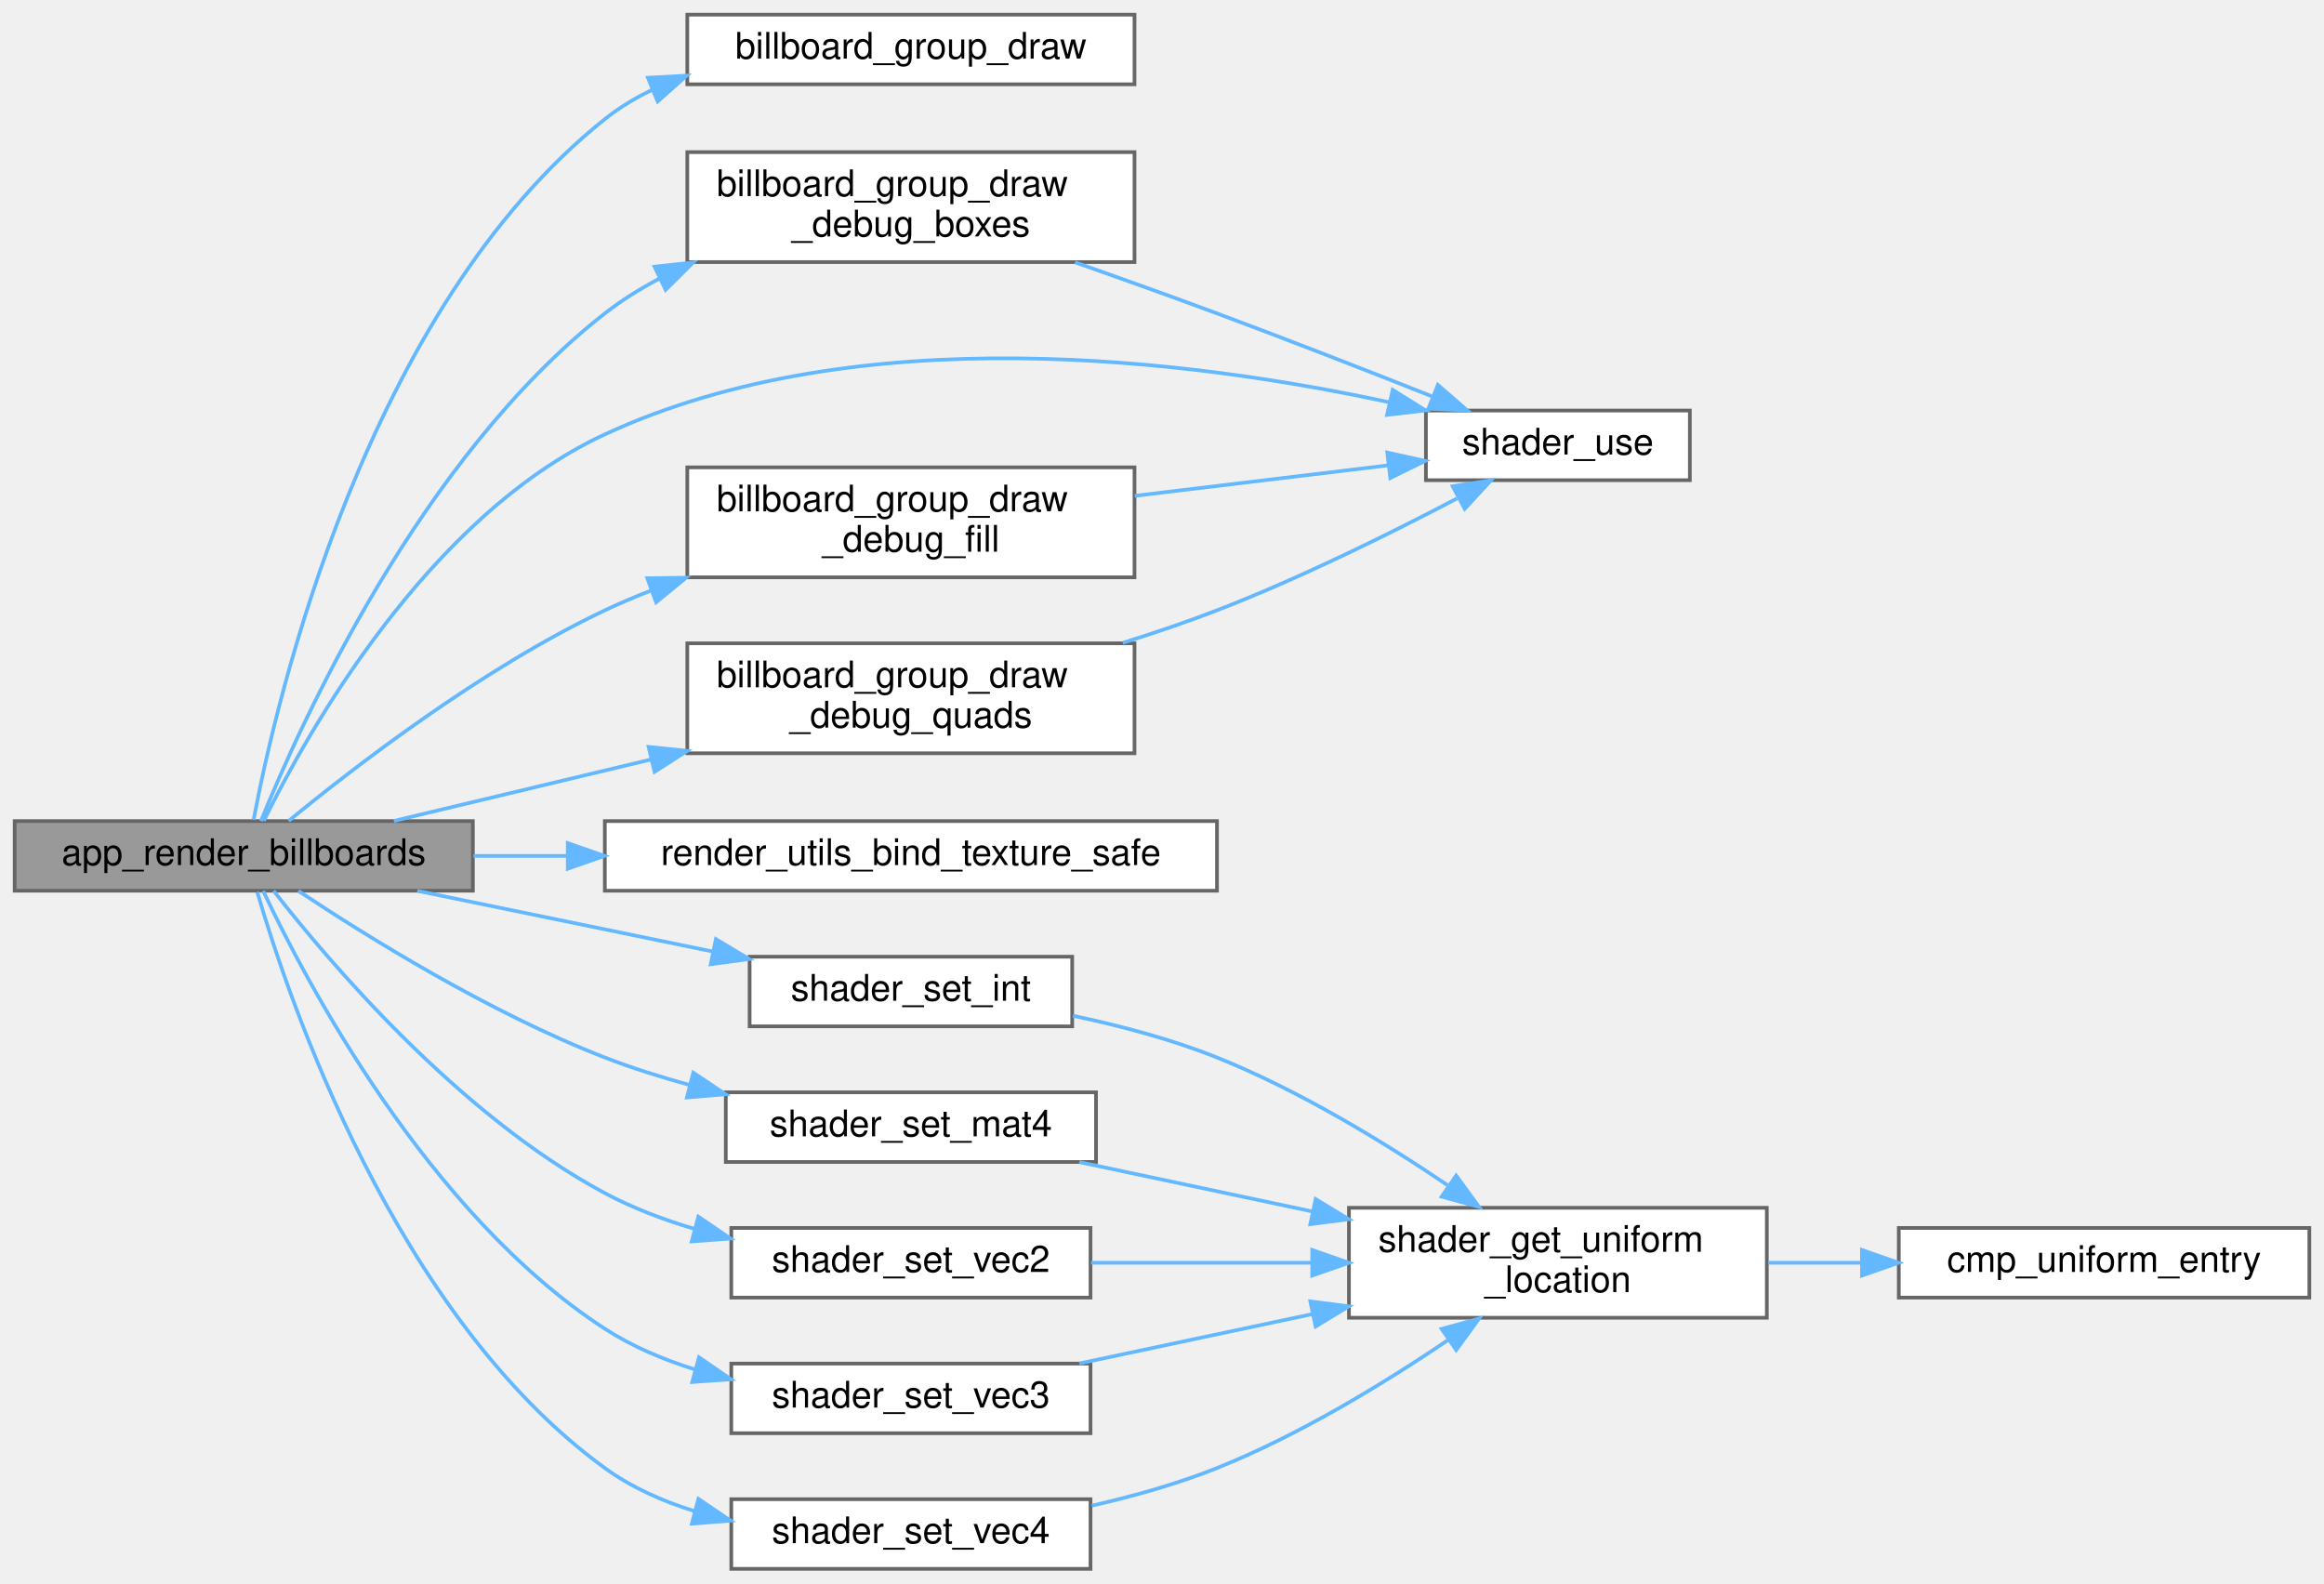
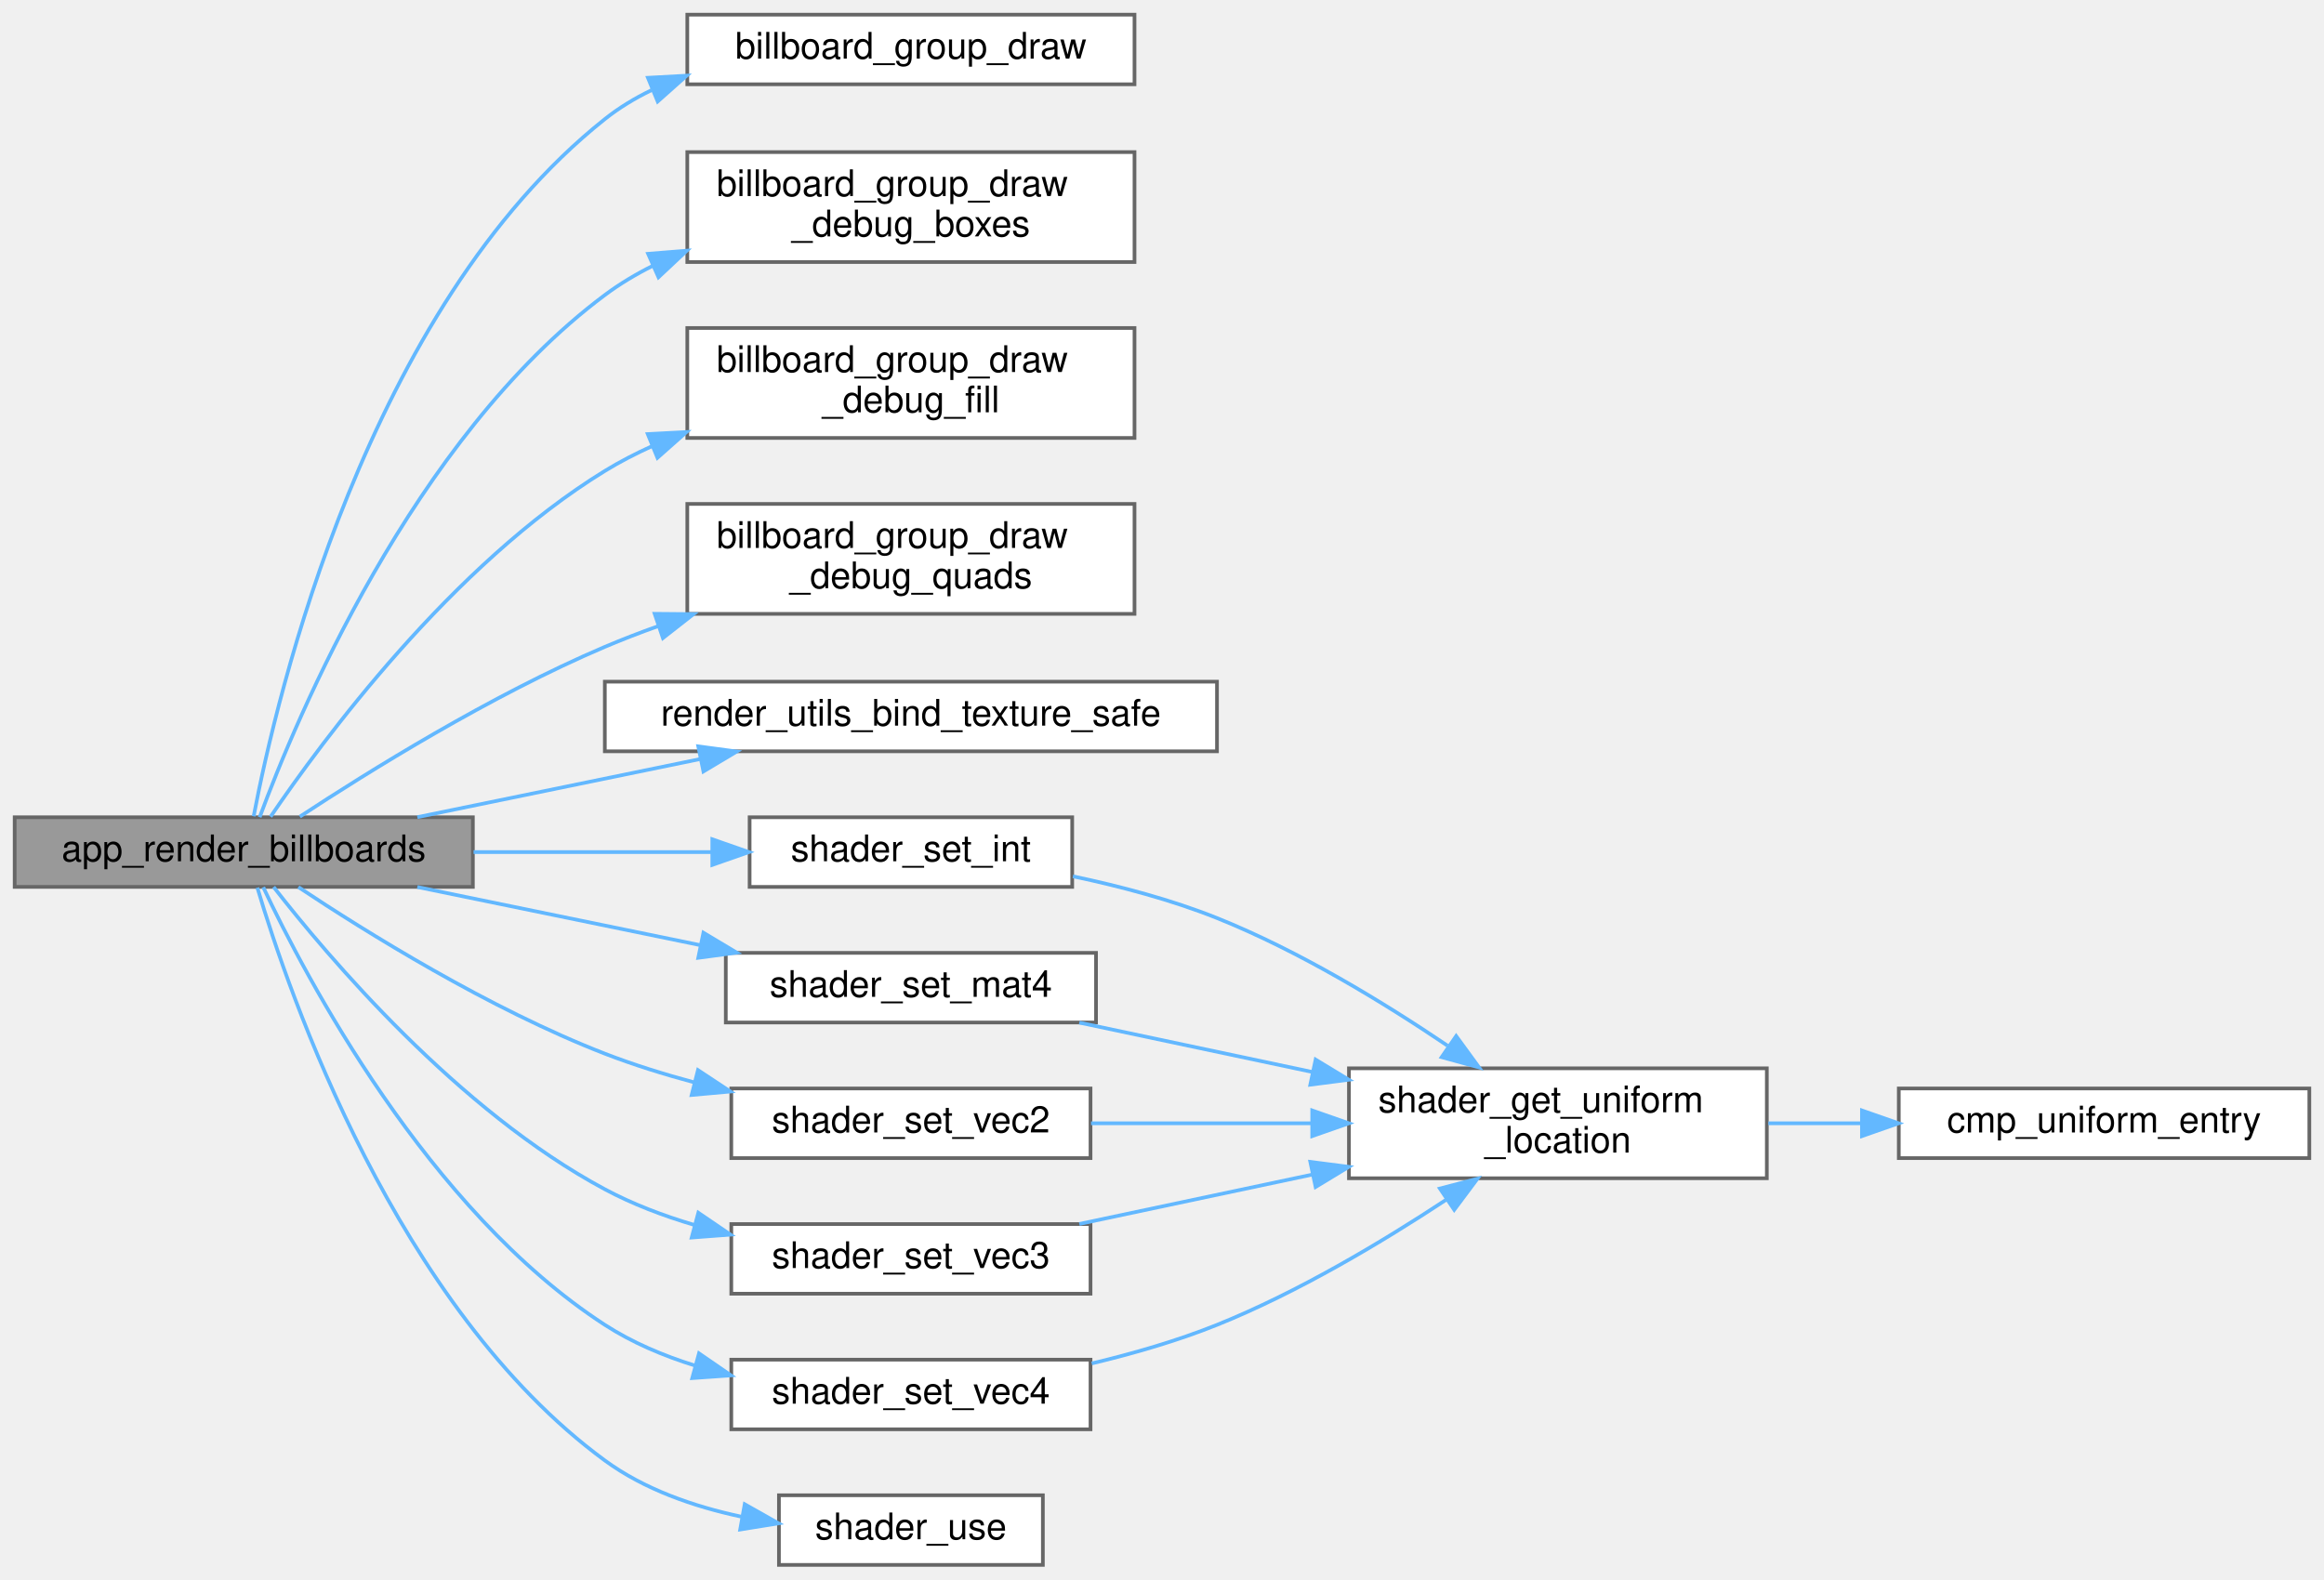
- <svg xmlns="http://www.w3.org/2000/svg" xmlns:xlink="http://www.w3.org/1999/xlink" width="634pt" height="432pt" viewBox="0.00 0.00 634.00 432.00">
-   <g id="graph0" class="graph" transform="scale(1 1) rotate(0) translate(4 428)">
+ <svg xmlns="http://www.w3.org/2000/svg" xmlns:xlink="http://www.w3.org/1999/xlink" width="634pt" height="431pt" viewBox="0.00 0.00 634.00 431.00">
+   <g id="graph0" class="graph" transform="scale(1 1) rotate(0) translate(4 427)">
    <g id="Node000001" class="node">
      <g id="a_Node000001">
        <a xlink:title="Renders the scene as spherical billboards.">
          <polygon fill="#999999" stroke="#666666" points="125,-204 0,-204 0,-185 125,-185 125,-204" />
          <text text-anchor="middle" x="62.5" y="-192" font-family="Helvetica,sans-Serif" font-size="10.00">app_render_billboards</text>
        </a>
      </g>
    </g>
    <g id="Node000002" class="node">
      <g id="a_Node000002">
        <a xlink:href="billboard__rendering_8c.html#a5a12a5448656197b1da5248f2787da94" target="_top" xlink:title="Executes the instanced draw call for all billboards in the group.">
-           <polygon fill="white" stroke="#666666" points="305.5,-424 183.5,-424 183.5,-405 305.5,-405 305.5,-424" />
-           <text text-anchor="middle" x="244.5" y="-412" font-family="Helvetica,sans-Serif" font-size="10.00">billboard_group_draw</text>
+           <polygon fill="white" stroke="#666666" points="305.5,-423 183.5,-423 183.5,-404 305.5,-404 305.5,-423" />
+           <text text-anchor="middle" x="244.5" y="-411" font-family="Helvetica,sans-Serif" font-size="10.00">billboard_group_draw</text>
        </a>
      </g>
    </g>
    <g id="edge1_Node000001_Node000002" class="edge">
      <g id="a_edge1_Node000001_Node000002">
        <a xlink:title=" ">
-           <path fill="none" stroke="#63b8ff" d="M65.18,-204.32C71.34,-237.08 95.78,-343.54 161,-395.5 164.89,-398.6 169.19,-401.21 173.73,-403.41" />
-           <polygon fill="#63b8ff" stroke="#63b8ff" points="172.75,-406.79 183.33,-407.37 175.42,-400.32 172.75,-406.79" />
+           <path fill="none" stroke="#63b8ff" d="M65.2,-204.27C71.41,-236.88 95.99,-342.81 161,-394.5 164.89,-397.6 169.2,-400.21 173.74,-402.4" />
+           <polygon fill="#63b8ff" stroke="#63b8ff" points="172.76,-405.78 183.34,-406.36 175.42,-399.31 172.76,-405.78" />
        </a>
      </g>
    </g>
    <g id="Node000003" class="node">
      <g id="a_Node000003">
-         <a xlink:href="billboard__rendering_8c.html#a9ab37c266bf80aff5ea3cadf4671c30a" target="_top" xlink:title="Draws wireframe boxes for each instance.">
-           <polygon fill="white" stroke="#666666" points="305.5,-386.5 183.5,-386.5 183.5,-356.5 305.5,-356.5 305.5,-386.5" />
-           <text text-anchor="start" x="191.5" y="-374.5" font-family="Helvetica,sans-Serif" font-size="10.00">billboard_group_draw</text>
-           <text text-anchor="middle" x="244.5" y="-363.5" font-family="Helvetica,sans-Serif" font-size="10.00">_debug_boxes</text>
+         <a xlink:href="billboard__rendering_8c.html#afa635ea0d13d0604b1d5d507d1313e8c" target="_top" xlink:title="Draws wireframe boxes for each instance.">
+           <polygon fill="white" stroke="#666666" points="305.5,-385.5 183.5,-385.5 183.5,-355.5 305.5,-355.5 305.5,-385.5" />
+           <text text-anchor="start" x="191.5" y="-373.5" font-family="Helvetica,sans-Serif" font-size="10.00">billboard_group_draw</text>
+           <text text-anchor="middle" x="244.5" y="-362.5" font-family="Helvetica,sans-Serif" font-size="10.00">_debug_boxes</text>
        </a>
      </g>
    </g>
    <g id="edge2_Node000001_Node000003" class="edge">
      <g id="a_edge2_Node000001_Node000003">
        <a xlink:title=" ">
-           <path fill="none" stroke="#63b8ff" d="M67.18,-204C77.72,-230.02 110.56,-303.1 161,-342.5 165.6,-346.09 170.68,-349.26 175.99,-352.05" />
-           <polygon fill="#63b8ff" stroke="#63b8ff" points="174.56,-355.25 185.1,-356.39 177.58,-348.93 174.56,-355.25" />
+           <path fill="none" stroke="#63b8ff" d="M66.84,-204.02C76.74,-230.79 108.51,-307.28 161,-346.5 165.08,-349.55 169.53,-352.21 174.2,-354.53" />
+           <polygon fill="#63b8ff" stroke="#63b8ff" points="172.81,-357.75 183.37,-358.6 175.64,-351.35 172.81,-357.75" />
        </a>
      </g>
    </g>
    <g id="Node000004" class="node">
      <g id="a_Node000004">
-         <a xlink:href="shader_8c.html#ad80a771bc794ef6b652f13449129b645" target="_top" xlink:title="Activates the program for subsequent draw calls (glUseProgram).">
-           <polygon fill="white" stroke="#666666" points="457,-316 385,-316 385,-297 457,-297 457,-316" />
-           <text text-anchor="middle" x="421" y="-304" font-family="Helvetica,sans-Serif" font-size="10.00">shader_use</text>
-         </a>
-       </g>
-     </g>
-     <g id="edge20_Node000001_Node000004" class="edge">
-       <g id="a_edge20_Node000001_Node000004">
-         <a xlink:title=" ">
-           <path fill="none" stroke="#63b8ff" d="M67.94,-204.03C79.4,-227.36 112.55,-287.06 161,-309.5 230.19,-341.55 321.36,-329.82 375.03,-318.25" />
-           <polygon fill="#63b8ff" stroke="#63b8ff" points="375.93,-321.64 384.92,-316.03 374.4,-314.81 375.93,-321.64" />
+         <a xlink:href="billboard__rendering_8c.html#a3af9088559e98707680a4e7168dc8c3f" target="_top" xlink:title="Draws filled quads for each instance (for debug transparency).">
+           <polygon fill="white" stroke="#666666" points="305.5,-337.5 183.5,-337.5 183.5,-307.5 305.5,-307.5 305.5,-337.5" />
+           <text text-anchor="start" x="191.5" y="-325.5" font-family="Helvetica,sans-Serif" font-size="10.00">billboard_group_draw</text>
+           <text text-anchor="middle" x="244.5" y="-314.5" font-family="Helvetica,sans-Serif" font-size="10.00">_debug_fill</text>
+         </a>
+       </g>
+     </g>
+     <g id="edge3_Node000001_Node000004" class="edge">
+       <g id="a_edge3_Node000001_Node000004">
+         <a xlink:title=" ">
+           <path fill="none" stroke="#63b8ff" d="M69.81,-204.15C83.75,-224.67 119.23,-272.87 161,-298.5 165.08,-301 169.43,-303.25 173.92,-305.28" />
+           <polygon fill="#63b8ff" stroke="#63b8ff" points="172.71,-308.56 183.29,-309.12 175.36,-302.09 172.71,-308.56" />
        </a>
      </g>
    </g>
    <g id="Node000005" class="node">
      <g id="a_Node000005">
-         <a xlink:href="billboard__rendering_8c.html#a797698afbb8fc52ed2a0db3fefd5c141" target="_top" xlink:title="Draws filled quads for each instance (for debug transparency).">
-           <polygon fill="white" stroke="#666666" points="305.5,-300.5 183.5,-300.5 183.5,-270.5 305.5,-270.5 305.5,-300.5" />
-           <text text-anchor="start" x="191.5" y="-288.5" font-family="Helvetica,sans-Serif" font-size="10.00">billboard_group_draw</text>
-           <text text-anchor="middle" x="244.5" y="-277.5" font-family="Helvetica,sans-Serif" font-size="10.00">_debug_fill</text>
+         <a xlink:href="billboard__rendering_8c.html#a2f5f403a6fe0038b60acfeebd3ae9b7c" target="_top" xlink:title="Draws wireframe quads for each instance.">
+           <polygon fill="white" stroke="#666666" points="305.5,-289.5 183.5,-289.5 183.5,-259.5 305.5,-259.5 305.5,-289.5" />
+           <text text-anchor="start" x="191.5" y="-277.5" font-family="Helvetica,sans-Serif" font-size="10.00">billboard_group_draw</text>
+           <text text-anchor="middle" x="244.5" y="-266.5" font-family="Helvetica,sans-Serif" font-size="10.00">_debug_quads</text>
        </a>
      </g>
    </g>
    <g id="edge4_Node000001_Node000005" class="edge">
      <g id="a_edge4_Node000001_Node000005">
        <a xlink:title=" ">
-           <path fill="none" stroke="#63b8ff" d="M74.76,-204.05C92.19,-218.38 127.22,-245.49 161,-261.5 165.05,-263.42 169.29,-265.22 173.62,-266.9" />
-           <polygon fill="#63b8ff" stroke="#63b8ff" points="172.59,-270.25 183.18,-270.4 174.99,-263.68 172.59,-270.25" />
+           <path fill="none" stroke="#63b8ff" d="M77.8,-204.17C96.32,-216.35 129.92,-237.28 161,-250.5 165.68,-252.49 170.59,-254.38 175.56,-256.16" />
+           <polygon fill="#63b8ff" stroke="#63b8ff" points="174.6,-259.52 185.19,-259.43 176.85,-252.9 174.6,-259.52" />
        </a>
      </g>
    </g>
    <g id="Node000006" class="node">
      <g id="a_Node000006">
-         <a xlink:href="billboard__rendering_8c.html#a28be7046d958ed7c8cdf19726b61d732" target="_top" xlink:title="Draws wireframe quads for each instance.">
-           <polygon fill="white" stroke="#666666" points="305.5,-252.5 183.5,-252.5 183.5,-222.5 305.5,-222.5 305.5,-252.5" />
-           <text text-anchor="start" x="191.5" y="-240.5" font-family="Helvetica,sans-Serif" font-size="10.00">billboard_group_draw</text>
-           <text text-anchor="middle" x="244.5" y="-229.5" font-family="Helvetica,sans-Serif" font-size="10.00">_debug_quads</text>
-         </a>
-       </g>
-     </g>
-     <g id="edge6_Node000001_Node000006" class="edge">
-       <g id="a_edge6_Node000001_Node000006">
-         <a xlink:title=" ">
-           <path fill="none" stroke="#63b8ff" d="M103.45,-204.04C124.02,-208.96 149.71,-215.09 173.45,-220.77" />
-           <polygon fill="#63b8ff" stroke="#63b8ff" points="172.94,-224.24 183.48,-223.16 174.57,-217.43 172.94,-224.24" />
+         <a xlink:href="render__utils_8c.html#a46e8c525ba0c0e1535cd2667b419a56c" target="_top" xlink:title="Safely binds a texture to a specific unit, using a fallback if needed.">
+           <polygon fill="white" stroke="#666666" points="328,-241 161,-241 161,-222 328,-222 328,-241" />
+           <text text-anchor="middle" x="244.5" y="-229" font-family="Helvetica,sans-Serif" font-size="10.00">render_utils_bind_texture_safe</text>
+         </a>
+       </g>
+     </g>
+     <g id="edge5_Node000001_Node000006" class="edge">
+       <g id="a_edge5_Node000001_Node000006">
+         <a xlink:title=" ">
+           <path fill="none" stroke="#63b8ff" d="M109.85,-204.03C133.38,-208.86 162.16,-214.78 186.98,-219.88" />
+           <polygon fill="#63b8ff" stroke="#63b8ff" points="186.49,-223.35 196.99,-221.94 187.9,-216.5 186.49,-223.35" />
        </a>
      </g>
    </g>
    <g id="Node000007" class="node">
      <g id="a_Node000007">
-         <a xlink:href="render__utils_8c.html#a46e8c525ba0c0e1535cd2667b419a56c" target="_top" xlink:title="Safely binds a texture to a specific unit, using a fallback if needed.">
-           <polygon fill="white" stroke="#666666" points="328,-204 161,-204 161,-185 328,-185 328,-204" />
-           <text text-anchor="middle" x="244.5" y="-192" font-family="Helvetica,sans-Serif" font-size="10.00">render_utils_bind_texture_safe</text>
-         </a>
-       </g>
-     </g>
-     <g id="edge8_Node000001_Node000007" class="edge">
-       <g id="a_edge8_Node000001_Node000007">
-         <a xlink:title=" ">
-           <path fill="none" stroke="#63b8ff" d="M125.19,-194.5C133.46,-194.5 142.08,-194.5 150.73,-194.5" />
-           <polygon fill="#63b8ff" stroke="#63b8ff" points="150.89,-198 160.89,-194.5 150.89,-191 150.89,-198" />
+         <a xlink:href="shader_8c.html#a461b117efc5c86ee8eabf8f80789ec32" target="_top" xlink:title=" ">
+           <polygon fill="white" stroke="#666666" points="288.5,-204 200.5,-204 200.5,-185 288.5,-185 288.5,-204" />
+           <text text-anchor="middle" x="244.5" y="-192" font-family="Helvetica,sans-Serif" font-size="10.00">shader_set_int</text>
+         </a>
+       </g>
+     </g>
+     <g id="edge6_Node000001_Node000007" class="edge">
+       <g id="a_edge6_Node000001_Node000007">
+         <a xlink:title=" ">
+           <path fill="none" stroke="#63b8ff" d="M125.19,-194.5C146.35,-194.5 169.83,-194.5 190.26,-194.5" />
+           <polygon fill="#63b8ff" stroke="#63b8ff" points="190.32,-198 200.32,-194.5 190.32,-191 190.32,-198" />
+         </a>
+       </g>
+     </g>
+     <g id="Node000010" class="node">
+       <g id="a_Node000010">
+         <a xlink:href="shader_8c.html#a8067eb11f7d8c682b855b9f019e20f69" target="_top" xlink:title=" ">
+           <polygon fill="white" stroke="#666666" points="295,-167 194,-167 194,-148 295,-148 295,-167" />
+           <text text-anchor="middle" x="244.5" y="-155" font-family="Helvetica,sans-Serif" font-size="10.00">shader_set_mat4</text>
+         </a>
+       </g>
+     </g>
+     <g id="edge9_Node000001_Node000010" class="edge">
+       <g id="a_edge9_Node000001_Node000010">
+         <a xlink:title=" ">
+           <path fill="none" stroke="#63b8ff" d="M109.85,-184.97C133.38,-180.14 162.16,-174.22 186.98,-169.12" />
+           <polygon fill="#63b8ff" stroke="#63b8ff" points="187.9,-172.5 196.99,-167.06 186.49,-165.65 187.9,-172.5" />
+         </a>
+       </g>
+     </g>
+     <g id="Node000011" class="node">
+       <g id="a_Node000011">
+         <a xlink:href="shader_8c.html#a5efe31c76255dd6965da8b2e1fdfd442" target="_top" xlink:title=" ">
+           <polygon fill="white" stroke="#666666" points="293.5,-130 195.5,-130 195.5,-111 293.5,-111 293.5,-130" />
+           <text text-anchor="middle" x="244.5" y="-118" font-family="Helvetica,sans-Serif" font-size="10.00">shader_set_vec2</text>
+         </a>
+       </g>
+     </g>
+     <g id="edge11_Node000001_Node000011" class="edge">
+       <g id="a_edge11_Node000001_Node000011">
+         <a xlink:title=" ">
+           <path fill="none" stroke="#63b8ff" d="M77.4,-184.95C95.76,-172.74 129.47,-151.73 161,-139.5 168.78,-136.48 177.17,-133.87 185.51,-131.63" />
+           <polygon fill="#63b8ff" stroke="#63b8ff" points="186.41,-135.01 195.25,-129.17 184.69,-128.22 186.41,-135.01" />
+         </a>
+       </g>
+     </g>
+     <g id="Node000012" class="node">
+       <g id="a_Node000012">
+         <a xlink:href="shader_8c.html#a7034c467af5884ca4950b6957eb84ff2" target="_top" xlink:title=" ">
+           <polygon fill="white" stroke="#666666" points="293.5,-93 195.5,-93 195.5,-74 293.5,-74 293.5,-93" />
+           <text text-anchor="middle" x="244.5" y="-81" font-family="Helvetica,sans-Serif" font-size="10.00">shader_set_vec3</text>
+         </a>
+       </g>
+     </g>
+     <g id="edge13_Node000001_Node000012" class="edge">
+       <g id="a_edge13_Node000001_Node000012">
+         <a xlink:title=" ">
+           <path fill="none" stroke="#63b8ff" d="M70.65,-184.97C85.36,-166.08 120.99,-123.91 161,-102.5 168.54,-98.46 176.92,-95.28 185.37,-92.77" />
+           <polygon fill="#63b8ff" stroke="#63b8ff" points="186.51,-96.09 195.27,-90.12 184.7,-89.32 186.51,-96.09" />
+         </a>
+       </g>
+     </g>
+     <g id="Node000013" class="node">
+       <g id="a_Node000013">
+         <a xlink:href="shader_8c.html#a8e522e514b294864d7526ee4b2a518c7" target="_top" xlink:title=" ">
+           <polygon fill="white" stroke="#666666" points="293.5,-56 195.5,-56 195.5,-37 293.5,-37 293.5,-56" />
+           <text text-anchor="middle" x="244.5" y="-44" font-family="Helvetica,sans-Serif" font-size="10.00">shader_set_vec4</text>
+         </a>
+       </g>
+     </g>
+     <g id="edge15_Node000001_Node000013" class="edge">
+       <g id="a_edge15_Node000001_Node000013">
+         <a xlink:title=" ">
+           <path fill="none" stroke="#63b8ff" d="M67.82,-184.91C79.23,-160.69 112.7,-96.8 161,-65.5 168.44,-60.68 176.95,-57.08 185.62,-54.38" />
+           <polygon fill="#63b8ff" stroke="#63b8ff" points="186.69,-57.72 195.42,-51.71 184.85,-50.97 186.69,-57.72" />
+         </a>
+       </g>
+     </g>
+     <g id="Node000014" class="node">
+       <g id="a_Node000014">
+         <a xlink:href="shader_8c.html#ad80a771bc794ef6b652f13449129b645" target="_top" xlink:title="Activates the program for subsequent draw calls (glUseProgram).">
+           <polygon fill="white" stroke="#666666" points="280.5,-19 208.5,-19 208.5,0 280.5,0 280.5,-19" />
+           <text text-anchor="middle" x="244.5" y="-7" font-family="Helvetica,sans-Serif" font-size="10.00">shader_use</text>
+         </a>
+       </g>
+     </g>
+     <g id="edge17_Node000001_Node000014" class="edge">
+       <g id="a_edge17_Node000001_Node000014">
+         <a xlink:title=" ">
+           <path fill="none" stroke="#63b8ff" d="M66.21,-184.78C74.78,-155.94 104.14,-70.22 161,-28.5 171.75,-20.61 185.25,-15.93 198.19,-13.17" />
+           <polygon fill="#63b8ff" stroke="#63b8ff" points="199.16,-16.55 208.39,-11.34 197.93,-9.66 199.16,-16.55" />
        </a>
      </g>
    </g>
    <g id="Node000008" class="node">
      <g id="a_Node000008">
-         <a xlink:href="shader_8c.html#a461b117efc5c86ee8eabf8f80789ec32" target="_top" xlink:title=" ">
-           <polygon fill="white" stroke="#666666" points="288.5,-167 200.5,-167 200.5,-148 288.5,-148 288.5,-167" />
-           <text text-anchor="middle" x="244.5" y="-155" font-family="Helvetica,sans-Serif" font-size="10.00">shader_set_int</text>
-         </a>
-       </g>
-     </g>
-     <g id="edge9_Node000001_Node000008" class="edge">
-       <g id="a_edge9_Node000001_Node000008">
-         <a xlink:title=" ">
-           <path fill="none" stroke="#63b8ff" d="M109.85,-184.97C134.5,-179.91 164.91,-173.66 190.49,-168.4" />
-           <polygon fill="#63b8ff" stroke="#63b8ff" points="191.3,-171.8 200.39,-166.36 189.89,-164.95 191.3,-171.8" />
-         </a>
-       </g>
-     </g>
-     <g id="Node000011" class="node">
-       <g id="a_Node000011">
-         <a xlink:href="shader_8c.html#a8067eb11f7d8c682b855b9f019e20f69" target="_top" xlink:title=" ">
-           <polygon fill="white" stroke="#666666" points="295,-130 194,-130 194,-111 295,-111 295,-130" />
-           <text text-anchor="middle" x="244.5" y="-118" font-family="Helvetica,sans-Serif" font-size="10.00">shader_set_mat4</text>
-         </a>
-       </g>
-     </g>
-     <g id="edge12_Node000001_Node000011" class="edge">
-       <g id="a_edge12_Node000001_Node000011">
-         <a xlink:title=" ">
-           <path fill="none" stroke="#63b8ff" d="M77.4,-184.95C95.76,-172.74 129.47,-151.73 161,-139.5 168.32,-136.66 176.18,-134.18 184.04,-132.03" />
-           <polygon fill="#63b8ff" stroke="#63b8ff" points="185.13,-135.36 193.94,-129.48 183.39,-128.58 185.13,-135.36" />
-         </a>
-       </g>
-     </g>
-     <g id="Node000012" class="node">
-       <g id="a_Node000012">
-         <a xlink:href="shader_8c.html#a5efe31c76255dd6965da8b2e1fdfd442" target="_top" xlink:title=" ">
-           <polygon fill="white" stroke="#666666" points="293.5,-93 195.5,-93 195.5,-74 293.5,-74 293.5,-93" />
-           <text text-anchor="middle" x="244.5" y="-81" font-family="Helvetica,sans-Serif" font-size="10.00">shader_set_vec2</text>
-         </a>
-       </g>
-     </g>
-     <g id="edge14_Node000001_Node000012" class="edge">
-       <g id="a_edge14_Node000001_Node000012">
-         <a xlink:title=" ">
-           <path fill="none" stroke="#63b8ff" d="M70.65,-184.97C85.36,-166.08 120.99,-123.91 161,-102.5 168.54,-98.46 176.92,-95.28 185.37,-92.77" />
-           <polygon fill="#63b8ff" stroke="#63b8ff" points="186.51,-96.09 195.27,-90.12 184.7,-89.32 186.51,-96.09" />
-         </a>
-       </g>
-     </g>
-     <g id="Node000013" class="node">
-       <g id="a_Node000013">
-         <a xlink:href="shader_8c.html#a7034c467af5884ca4950b6957eb84ff2" target="_top" xlink:title=" ">
-           <polygon fill="white" stroke="#666666" points="293.5,-56 195.5,-56 195.5,-37 293.5,-37 293.5,-56" />
-           <text text-anchor="middle" x="244.5" y="-44" font-family="Helvetica,sans-Serif" font-size="10.00">shader_set_vec3</text>
-         </a>
-       </g>
-     </g>
-     <g id="edge16_Node000001_Node000013" class="edge">
-       <g id="a_edge16_Node000001_Node000013">
-         <a xlink:title=" ">
-           <path fill="none" stroke="#63b8ff" d="M67.82,-184.91C79.23,-160.69 112.7,-96.8 161,-65.5 168.44,-60.68 176.95,-57.08 185.62,-54.38" />
-           <polygon fill="#63b8ff" stroke="#63b8ff" points="186.69,-57.72 195.42,-51.71 184.85,-50.97 186.69,-57.72" />
-         </a>
-       </g>
-     </g>
-     <g id="Node000014" class="node">
-       <g id="a_Node000014">
-         <a xlink:href="shader_8c.html#a8e522e514b294864d7526ee4b2a518c7" target="_top" xlink:title=" ">
-           <polygon fill="white" stroke="#666666" points="293.5,-19 195.5,-19 195.5,0 293.5,0 293.5,-19" />
-           <text text-anchor="middle" x="244.5" y="-7" font-family="Helvetica,sans-Serif" font-size="10.00">shader_set_vec4</text>
-         </a>
-       </g>
-     </g>
-     <g id="edge18_Node000001_Node000014" class="edge">
-       <g id="a_edge18_Node000001_Node000014">
-         <a xlink:title=" ">
-           <path fill="none" stroke="#63b8ff" d="M66.17,-184.69C74.62,-155.59 103.7,-69.15 161,-27.5 168.24,-22.24 176.71,-18.46 185.42,-15.76" />
-           <polygon fill="#63b8ff" stroke="#63b8ff" points="186.53,-19.09 195.31,-13.15 184.74,-12.32 186.53,-19.09" />
-         </a>
-       </g>
-     </g>
-     <g id="edge3_Node000003_Node000004" class="edge">
-       <g id="a_edge3_Node000003_Node000004">
-         <a xlink:title=" ">
-           <path fill="none" stroke="#63b8ff" d="M289.27,-356.43C301.81,-352.03 315.48,-347.15 328,-342.5 347.49,-335.26 369.15,-326.81 386.55,-319.91" />
-           <polygon fill="#63b8ff" stroke="#63b8ff" points="388.26,-323 396.26,-316.05 385.67,-316.5 388.26,-323" />
-         </a>
-       </g>
-     </g>
-     <g id="edge5_Node000005_Node000004" class="edge">
-       <g id="a_edge5_Node000005_Node000004">
-         <a xlink:title=" ">
-           <path fill="none" stroke="#63b8ff" d="M305.55,-292.73C328.26,-295.46 353.7,-298.52 374.81,-301.06" />
-           <polygon fill="#63b8ff" stroke="#63b8ff" points="374.45,-304.54 384.8,-302.26 375.29,-297.59 374.45,-304.54" />
-         </a>
-       </g>
-     </g>
-     <g id="edge7_Node000006_Node000004" class="edge">
-       <g id="a_edge7_Node000006_Node000004">
-         <a xlink:title=" ">
-           <path fill="none" stroke="#63b8ff" d="M302.29,-252.62C310.98,-255.34 319.79,-258.33 328,-261.5 350.67,-270.27 375.36,-282.5 393.45,-292" />
-           <polygon fill="#63b8ff" stroke="#63b8ff" points="392.29,-295.35 402.76,-296.96 395.58,-289.17 392.29,-295.35" />
+         <a xlink:href="shader_8c.html#a82b9361a8e17eeb1635a867b925a1b6c" target="_top" xlink:title="Retrieves a uniform location via binary search on the cache.">
+           <polygon fill="white" stroke="#666666" points="478,-135.5 364,-135.5 364,-105.5 478,-105.5 478,-135.5" />
+           <text text-anchor="start" x="372" y="-123.5" font-family="Helvetica,sans-Serif" font-size="10.00">shader_get_uniform</text>
+           <text text-anchor="middle" x="421" y="-112.5" font-family="Helvetica,sans-Serif" font-size="10.00">_location</text>
+         </a>
+       </g>
+     </g>
+     <g id="edge7_Node000007_Node000008" class="edge">
+       <g id="a_edge7_Node000007_Node000008">
+         <a xlink:title=" ">
+           <path fill="none" stroke="#63b8ff" d="M288.7,-187.89C301.61,-185.17 315.62,-181.46 328,-176.5 350.32,-167.56 373.43,-153.48 390.9,-141.67" />
+           <polygon fill="#63b8ff" stroke="#63b8ff" points="393.25,-144.3 399.49,-135.74 389.28,-138.54 393.25,-144.3" />
        </a>
      </g>
    </g>
    <g id="Node000009" class="node">
      <g id="a_Node000009">
-         <a xlink:href="shader_8c.html#a82b9361a8e17eeb1635a867b925a1b6c" target="_top" xlink:title="Retrieves a uniform location via binary search on the cache.">
-           <polygon fill="white" stroke="#666666" points="478,-98.5 364,-98.5 364,-68.5 478,-68.5 478,-98.5" />
-           <text text-anchor="start" x="372" y="-86.5" font-family="Helvetica,sans-Serif" font-size="10.00">shader_get_uniform</text>
-           <text text-anchor="middle" x="421" y="-75.5" font-family="Helvetica,sans-Serif" font-size="10.00">_location</text>
-         </a>
-       </g>
-     </g>
-     <g id="edge10_Node000008_Node000009" class="edge">
-       <g id="a_edge10_Node000008_Node000009">
-         <a xlink:title=" ">
-           <path fill="none" stroke="#63b8ff" d="M288.7,-150.89C301.61,-148.17 315.62,-144.46 328,-139.5 350.32,-130.56 373.43,-116.48 390.9,-104.67" />
-           <polygon fill="#63b8ff" stroke="#63b8ff" points="393.25,-107.3 399.49,-98.74 389.28,-101.54 393.25,-107.3" />
-         </a>
-       </g>
-     </g>
-     <g id="Node000010" class="node">
-       <g id="a_Node000010">
        <a xlink:href="shader_8c.html#a377953af1b2ffd8ad74148f72f2bdc8d" target="_top" xlink:title=" ">
-           <polygon fill="white" stroke="#666666" points="626,-93 514,-93 514,-74 626,-74 626,-93" />
-           <text text-anchor="middle" x="570" y="-81" font-family="Helvetica,sans-Serif" font-size="10.00">cmp_uniform_entry</text>
-         </a>
-       </g>
-     </g>
-     <g id="edge11_Node000009_Node000010" class="edge">
-       <g id="a_edge11_Node000009_Node000010">
-         <a xlink:title=" ">
-           <path fill="none" stroke="#63b8ff" d="M478.41,-83.5C486.7,-83.5 495.3,-83.5 503.75,-83.5" />
-           <polygon fill="#63b8ff" stroke="#63b8ff" points="503.95,-87 513.95,-83.5 503.95,-80 503.95,-87" />
-         </a>
-       </g>
-     </g>
-     <g id="edge13_Node000011_Node000009" class="edge">
-       <g id="a_edge13_Node000011_Node000009">
-         <a xlink:title=" ">
-           <path fill="none" stroke="#63b8ff" d="M290.44,-110.97C309.79,-106.87 332.81,-101.99 354.04,-97.49" />
-           <polygon fill="#63b8ff" stroke="#63b8ff" points="354.91,-100.88 363.97,-95.38 353.46,-94.03 354.91,-100.88" />
-         </a>
-       </g>
-     </g>
-     <g id="edge15_Node000012_Node000009" class="edge">
-       <g id="a_edge15_Node000012_Node000009">
-         <a xlink:title=" ">
-           <path fill="none" stroke="#63b8ff" d="M293.64,-83.5C312.29,-83.5 333.93,-83.5 353.98,-83.5" />
-           <polygon fill="#63b8ff" stroke="#63b8ff" points="353.98,-87 363.98,-83.5 353.98,-80 353.98,-87" />
-         </a>
-       </g>
-     </g>
-     <g id="edge17_Node000013_Node000009" class="edge">
-       <g id="a_edge17_Node000013_Node000009">
-         <a xlink:title=" ">
-           <path fill="none" stroke="#63b8ff" d="M290.44,-56.03C309.79,-60.13 332.81,-65.01 354.04,-69.51" />
-           <polygon fill="#63b8ff" stroke="#63b8ff" points="353.46,-72.97 363.97,-71.62 354.91,-66.12 353.46,-72.97" />
-         </a>
-       </g>
-     </g>
-     <g id="edge19_Node000014_Node000009" class="edge">
-       <g id="a_edge19_Node000014_Node000009">
-         <a xlink:title=" ">
-           <path fill="none" stroke="#63b8ff" d="M293.86,-17.24C305.28,-19.83 317.25,-23.2 328,-27.5 350.32,-36.44 373.43,-50.52 390.9,-62.33" />
-           <polygon fill="#63b8ff" stroke="#63b8ff" points="389.28,-65.46 399.49,-68.26 393.25,-59.7 389.28,-65.46" />
+           <polygon fill="white" stroke="#666666" points="626,-130 514,-130 514,-111 626,-111 626,-130" />
+           <text text-anchor="middle" x="570" y="-118" font-family="Helvetica,sans-Serif" font-size="10.00">cmp_uniform_entry</text>
+         </a>
+       </g>
+     </g>
+     <g id="edge8_Node000008_Node000009" class="edge">
+       <g id="a_edge8_Node000008_Node000009">
+         <a xlink:title=" ">
+           <path fill="none" stroke="#63b8ff" d="M478.41,-120.5C486.7,-120.5 495.3,-120.5 503.75,-120.5" />
+           <polygon fill="#63b8ff" stroke="#63b8ff" points="503.95,-124 513.95,-120.5 503.95,-117 503.95,-124" />
+         </a>
+       </g>
+     </g>
+     <g id="edge10_Node000010_Node000008" class="edge">
+       <g id="a_edge10_Node000010_Node000008">
+         <a xlink:title=" ">
+           <path fill="none" stroke="#63b8ff" d="M290.44,-147.97C309.79,-143.87 332.81,-138.99 354.04,-134.49" />
+           <polygon fill="#63b8ff" stroke="#63b8ff" points="354.91,-137.88 363.97,-132.38 353.46,-131.03 354.91,-137.88" />
+         </a>
+       </g>
+     </g>
+     <g id="edge12_Node000011_Node000008" class="edge">
+       <g id="a_edge12_Node000011_Node000008">
+         <a xlink:title=" ">
+           <path fill="none" stroke="#63b8ff" d="M293.64,-120.5C312.29,-120.5 333.93,-120.5 353.98,-120.5" />
+           <polygon fill="#63b8ff" stroke="#63b8ff" points="353.98,-124 363.98,-120.5 353.98,-117 353.98,-124" />
+         </a>
+       </g>
+     </g>
+     <g id="edge14_Node000012_Node000008" class="edge">
+       <g id="a_edge14_Node000012_Node000008">
+         <a xlink:title=" ">
+           <path fill="none" stroke="#63b8ff" d="M290.44,-93.03C309.79,-97.13 332.81,-102.01 354.04,-106.51" />
+           <polygon fill="#63b8ff" stroke="#63b8ff" points="353.46,-109.97 363.97,-108.62 354.91,-103.12 353.46,-109.97" />
+         </a>
+       </g>
+     </g>
+     <g id="edge16_Node000013_Node000008" class="edge">
+       <g id="a_edge16_Node000013_Node000008">
+         <a xlink:title=" ">
+           <path fill="none" stroke="#63b8ff" d="M293.83,-54.97C305.25,-57.7 317.23,-61.17 328,-65.5 350.05,-74.37 373,-88.09 390.46,-99.6" />
+           <polygon fill="#63b8ff" stroke="#63b8ff" points="388.81,-102.7 399.06,-105.38 392.72,-96.89 388.81,-102.7" />
        </a>
      </g>
    </g>
  </g>
</svg>
